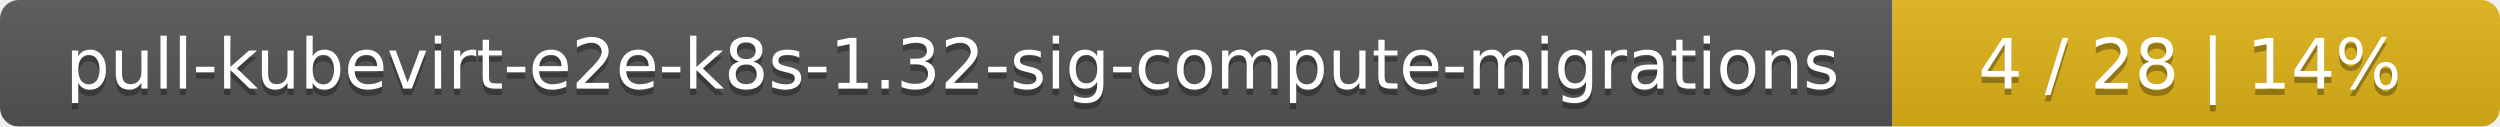
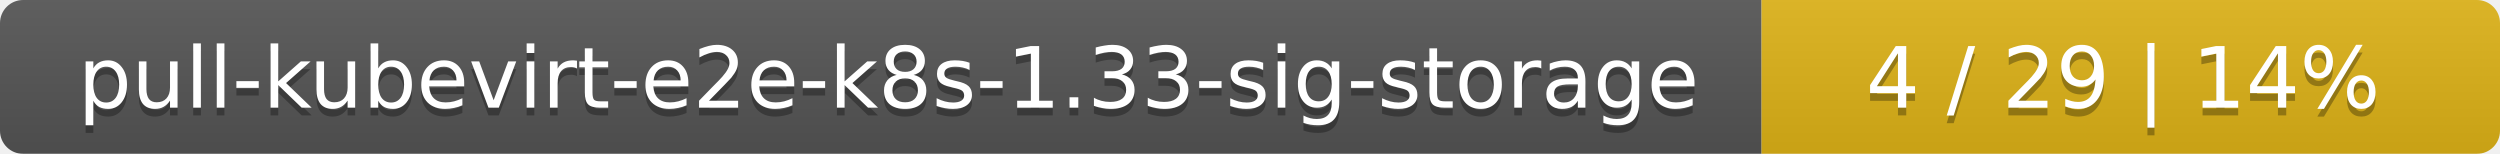
- <svg xmlns="http://www.w3.org/2000/svg" width="395" height="20">
+ <svg xmlns="http://www.w3.org/2000/svg" width="325" height="20">
  <linearGradient id="smooth" x2="0" y2="100%">
    <stop offset="0" stop-color="#bbb" stop-opacity=".1" />
    <stop offset="1" stop-opacity=".1" />
  </linearGradient>
  <mask id="round">
-     <rect width="395" height="20" rx="3" fill="#fff" />
+     <rect width="325" height="20" rx="3" fill="#fff" />
  </mask>
  <g mask="url(#round)">
-     <rect width="299" height="20" fill="#555" />
-     <rect x="299" width="96" height="20" fill="#dfb317" />
-     <rect width="395" height="20" fill="url(#smooth)" />
+     <rect width="229" height="20" fill="#555" />
+     <rect x="229" width="96" height="20" fill="#dfb317" />
+     <rect width="325" height="20" fill="url(#smooth)" />
  </g>
  <g fill="#fff" text-anchor="middle" font-family="DejaVu Sans,Verdana,Geneva,sans-serif" font-size="11">
-     <text x="150.5" y="15" fill="#010101" fill-opacity=".3">pull-kubevirt-e2e-k8s-1.32-sig-compute-migrations</text>
-     <text x="150.5" y="14">pull-kubevirt-e2e-k8s-1.32-sig-compute-migrations</text>
-     <text x="346" y="15" fill="#010101" fill-opacity=".3">4 / 28    |    14%</text>
-     <text x="346" y="14">4 / 28    |    14%</text>
+     <text x="115.5" y="15" fill="#010101" fill-opacity=".3">pull-kubevirt-e2e-k8s-1.33-sig-storage</text>
+     <text x="115.5" y="14">pull-kubevirt-e2e-k8s-1.33-sig-storage</text>
+     <text x="276" y="15" fill="#010101" fill-opacity=".3">4 / 29    |    14%</text>
+     <text x="276" y="14">4 / 29    |    14%</text>
  </g>
</svg>
